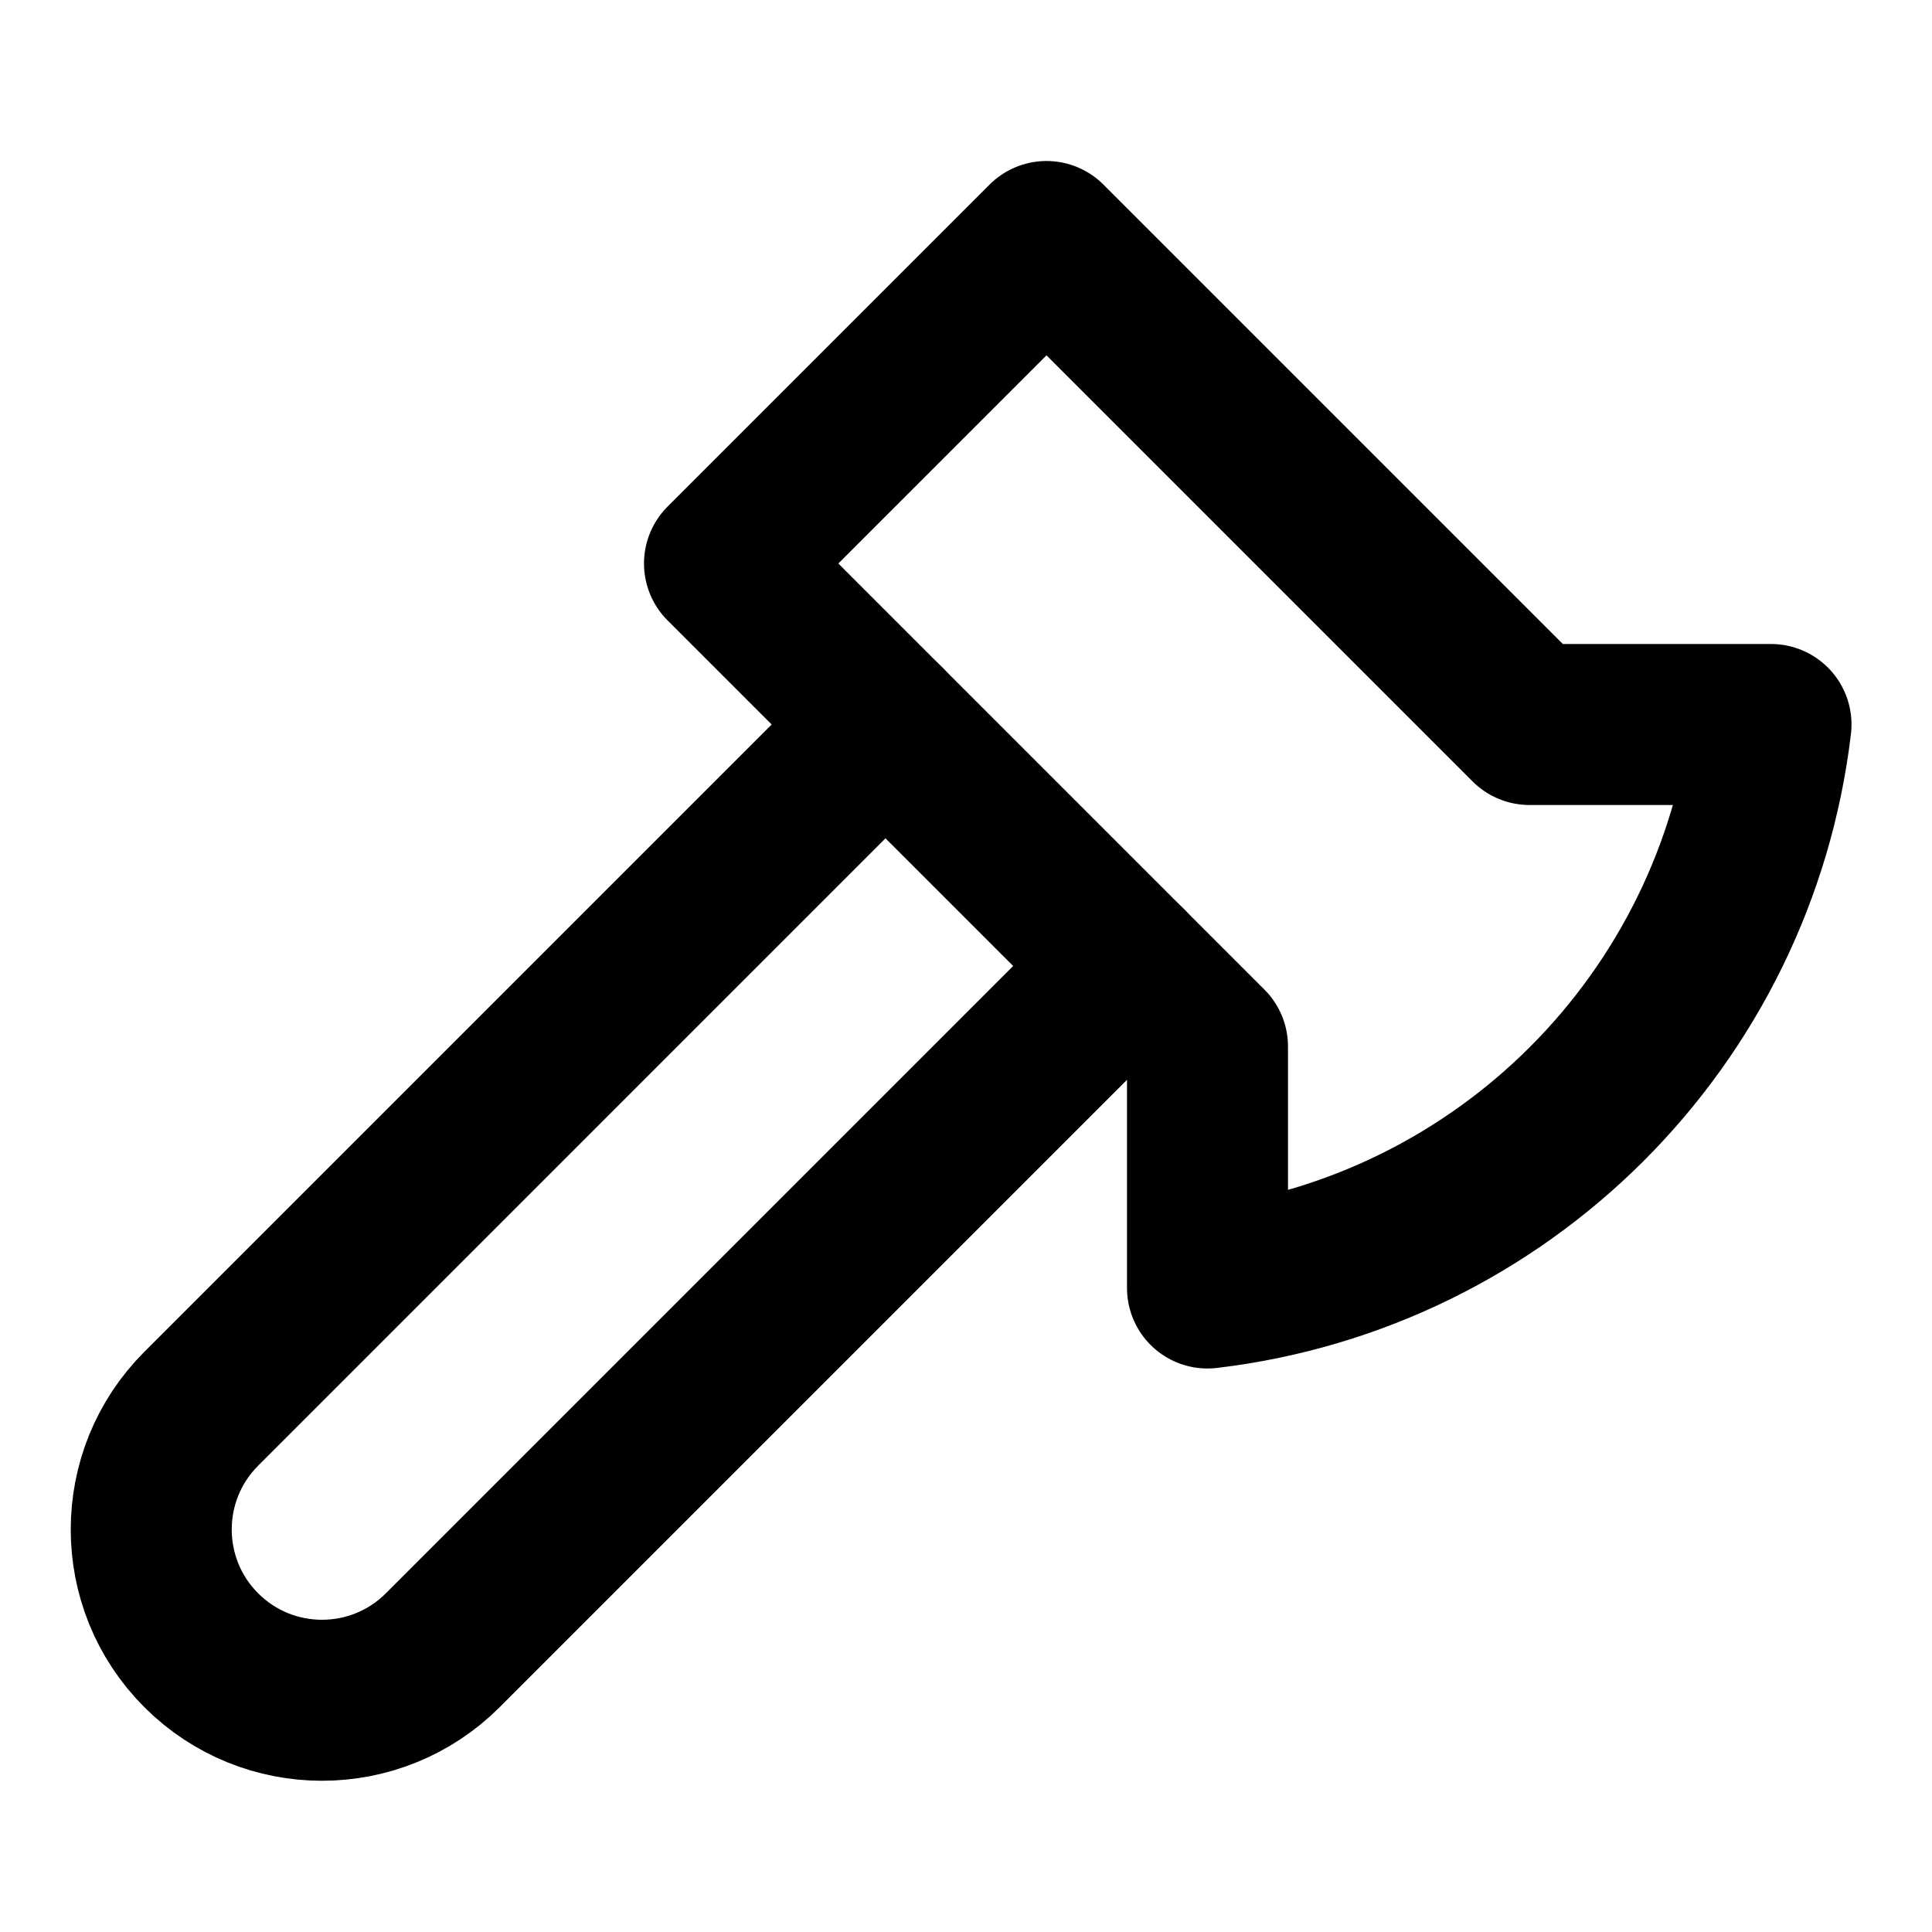
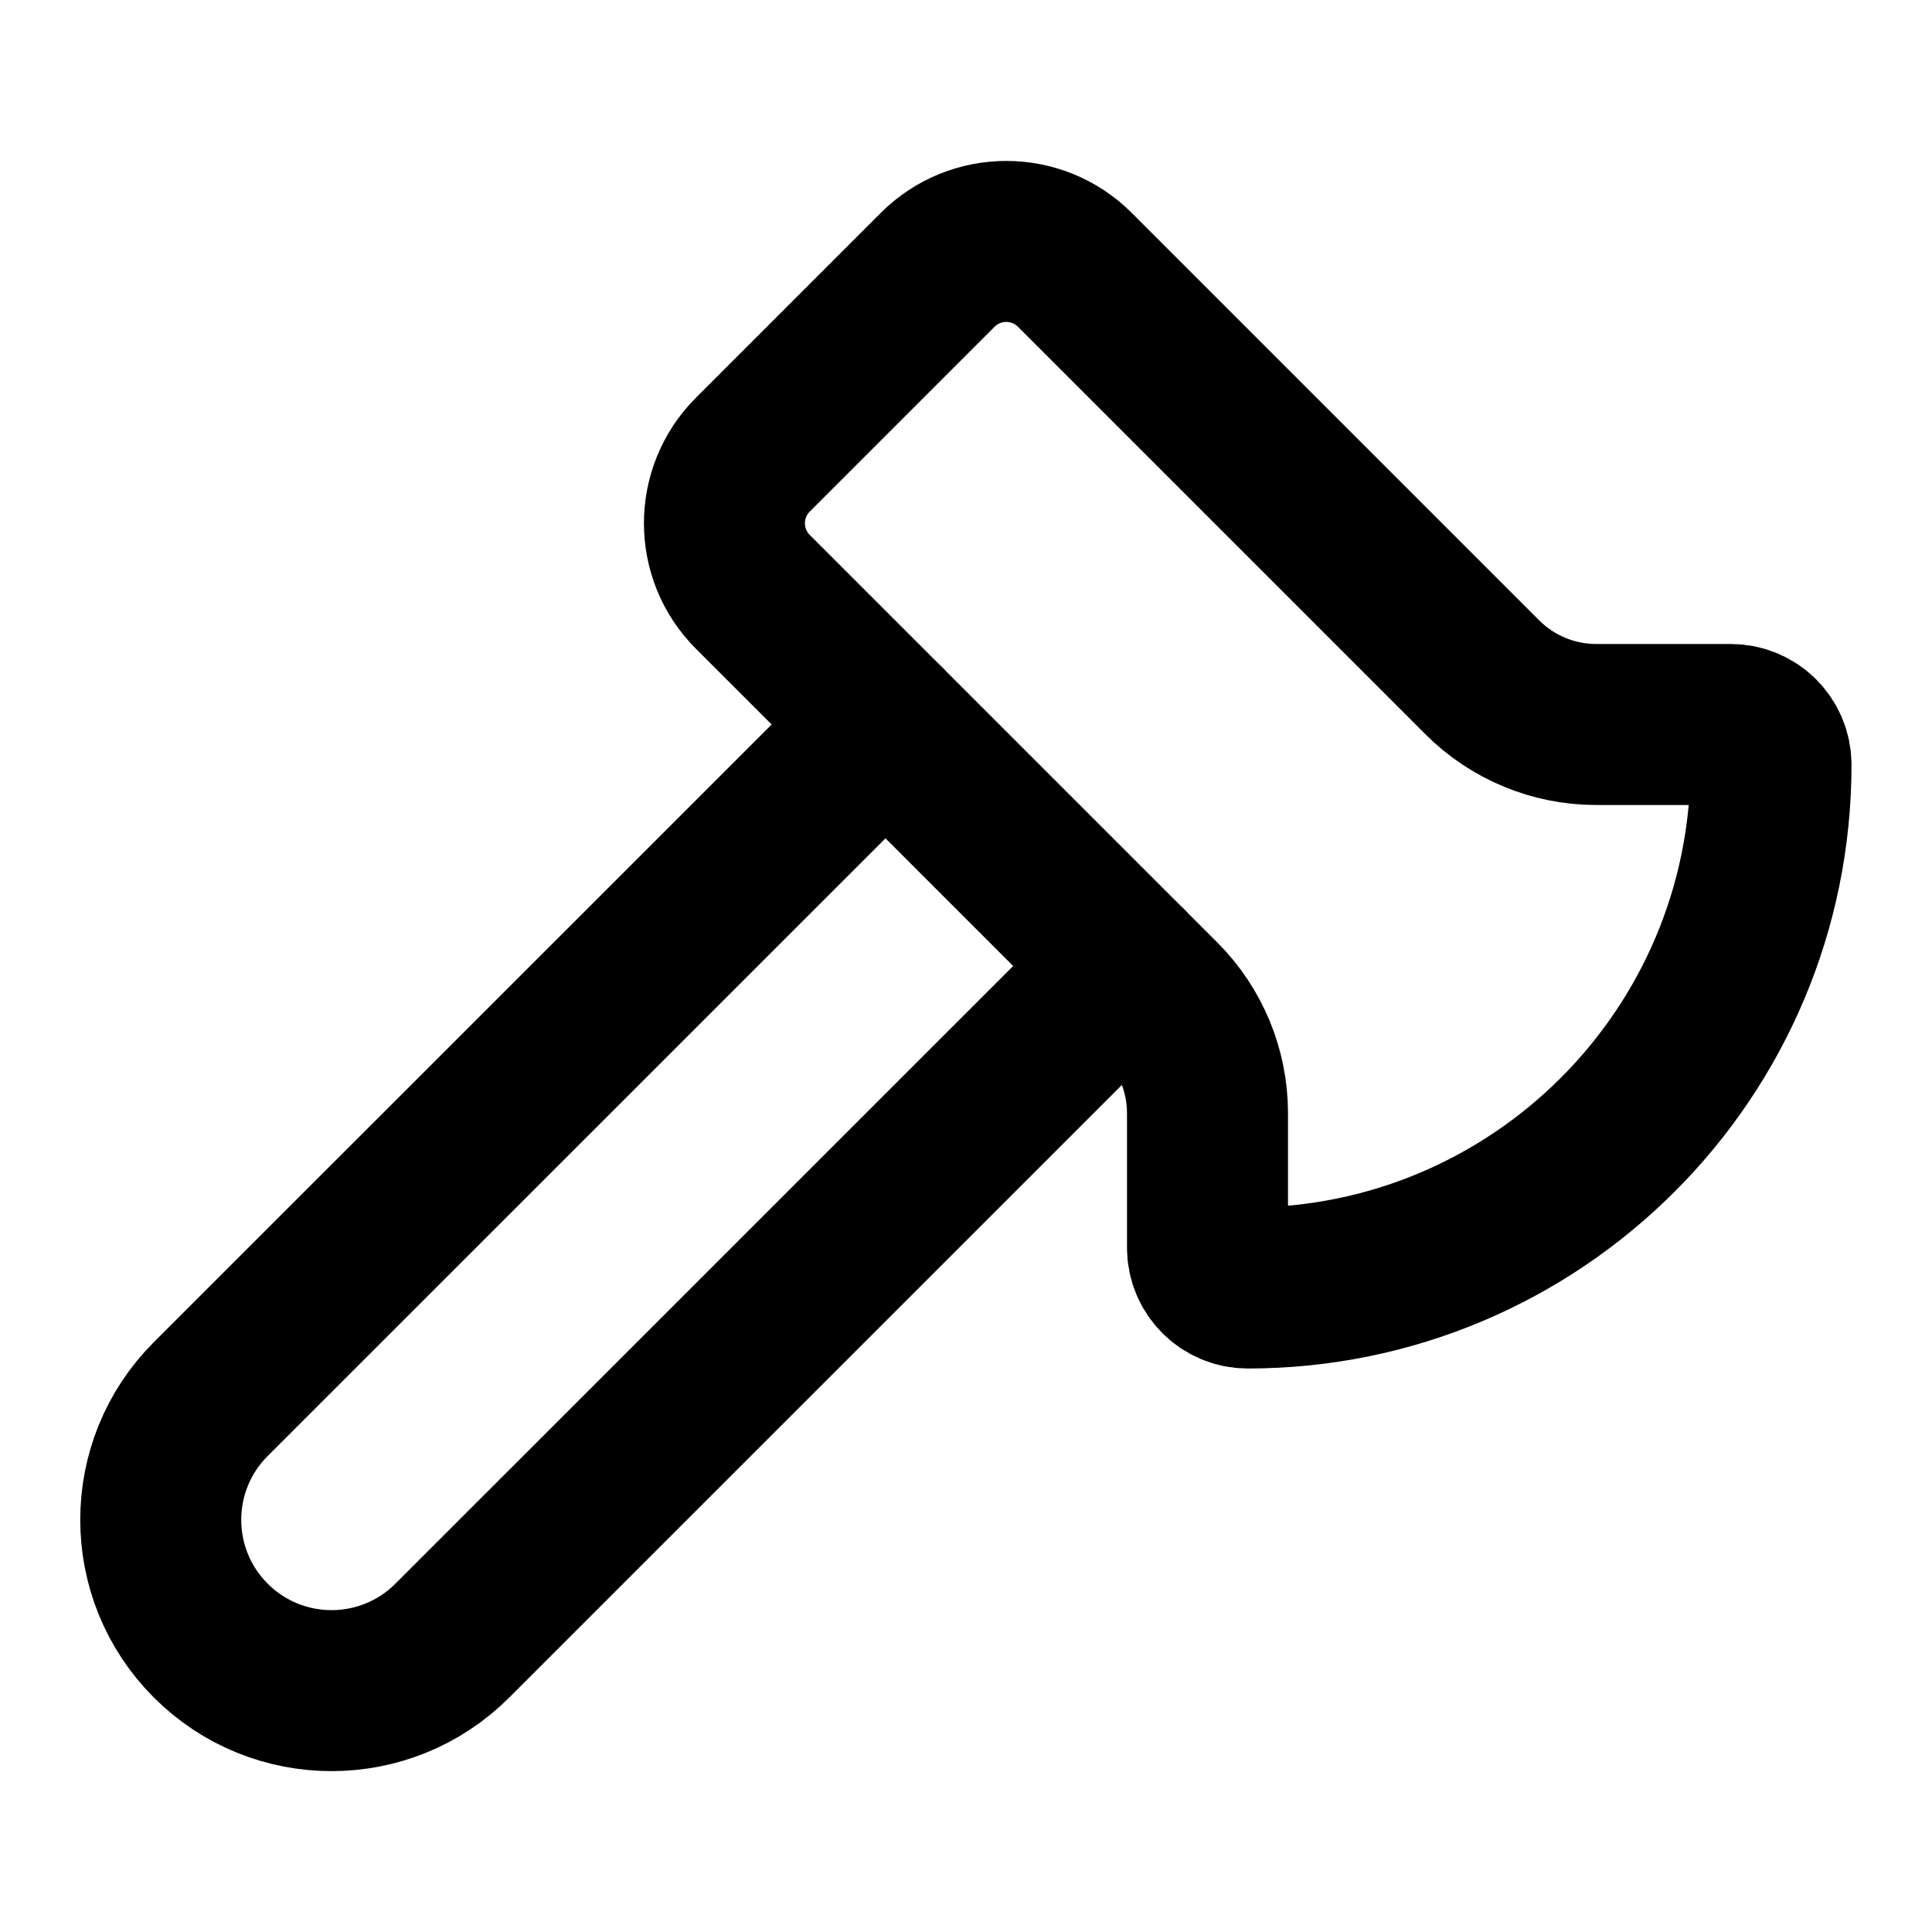
<svg xmlns="http://www.w3.org/2000/svg" viewBox="0 0 24 24" fill="none" stroke="currentColor" stroke-width="2" stroke-linecap="round" stroke-linejoin="round">
-   <path d="m14 12-8.5 8.5a2.12 2.12 0 1 1-3-3L11 9" />
-   <path d="M15 13 9 7l4-4 6 6h3a8 8 0 0 1-7 7z" />
+   <path d="m14 12-8.381 8.38a1 1 0 0 1-3.001-3L11 9" />
+   <path d="M15 15.5a.5.5 0 0 0 .5.5A6.5 6.5 0 0 0 22 9.5a.5.5 0 0 0-.5-.5h-1.672a2 2 0 0 1-1.414-.586l-5.062-5.062a1.205 1.205 0 0 0-1.704 0L9.352 5.648a1.205 1.205 0 0 0 0 1.704l5.062 5.062A2 2 0 0 1 15 13.828z" />
</svg>
